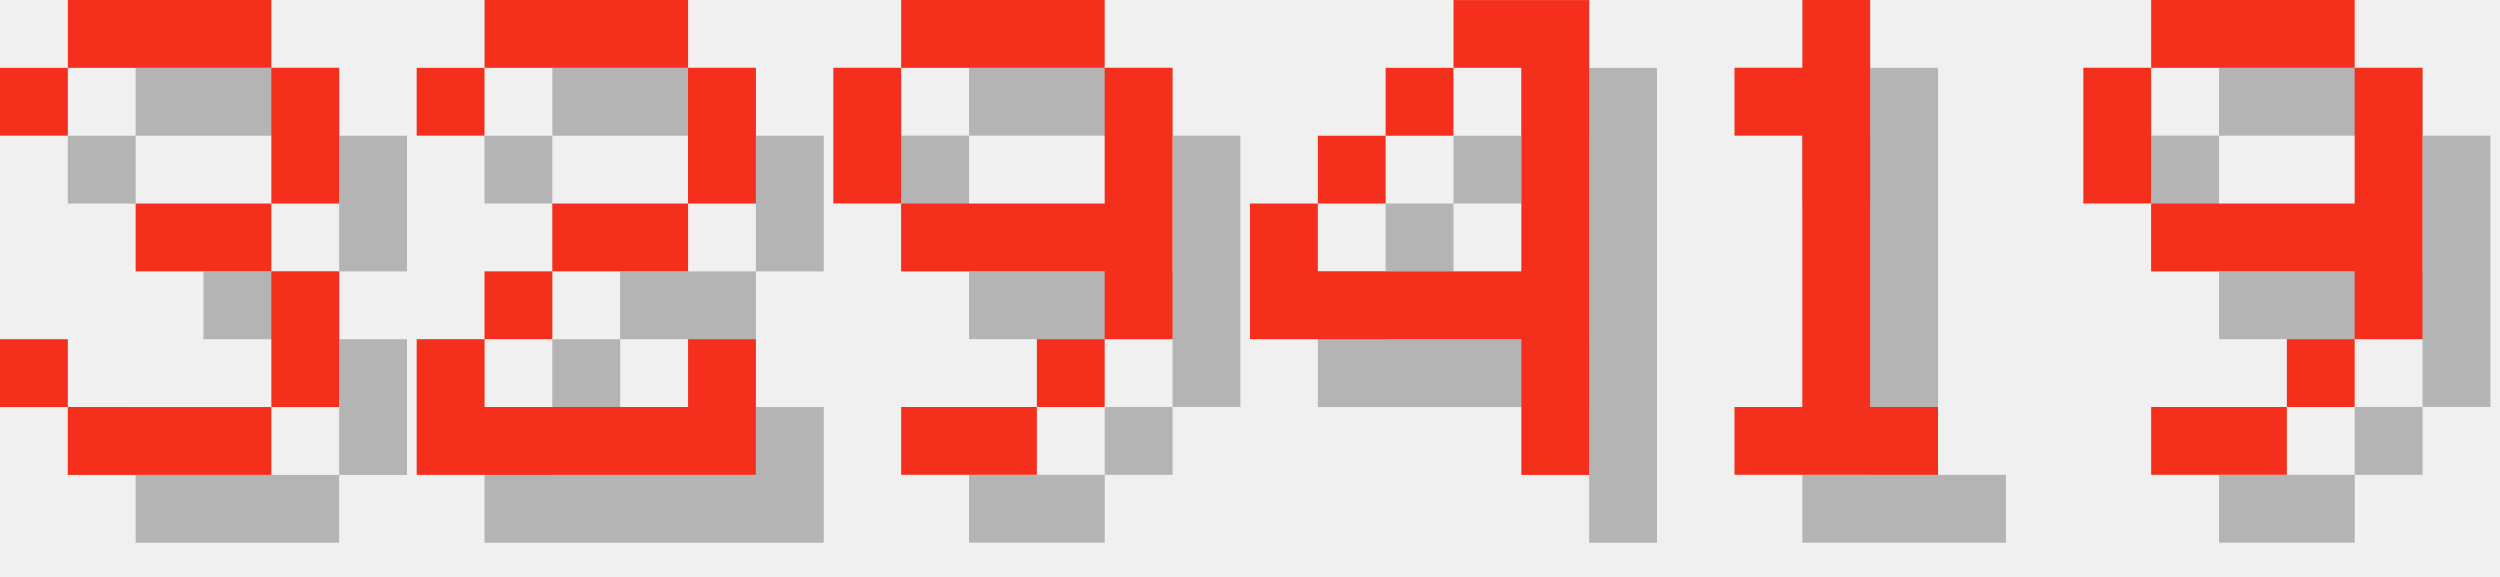
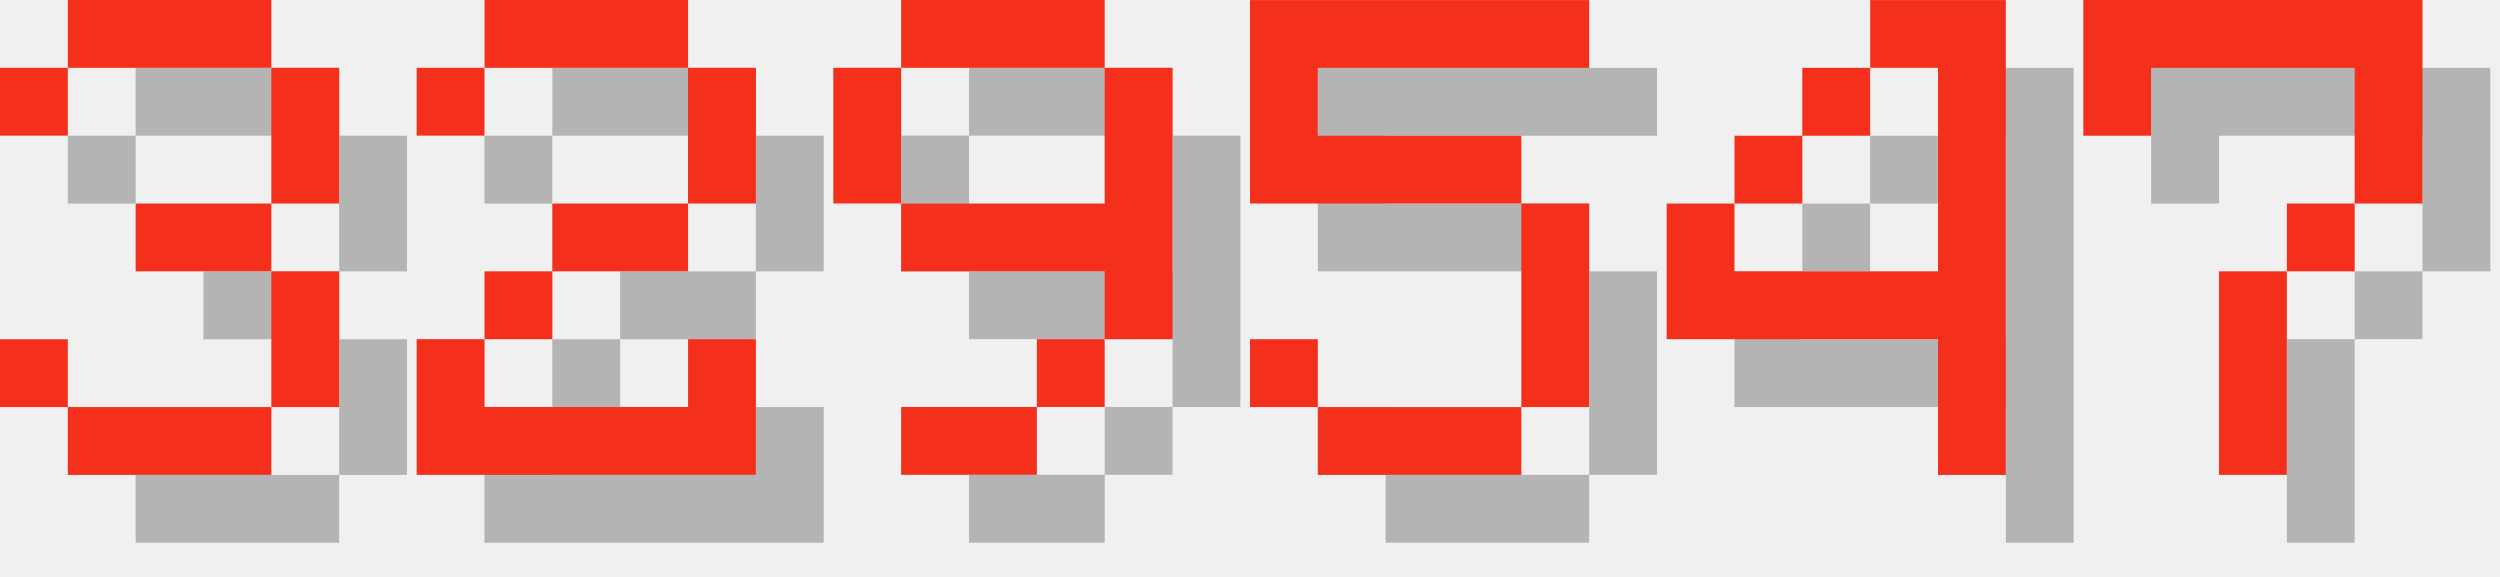
<svg xmlns="http://www.w3.org/2000/svg" version="1.1" width="156.0" height="36">
  <style>
        .text-foreground {
            fill: #F4301C;
        }
        .text-shadow {
            fill: #000000;
            fill-opacity: 0.25;
        }
    </style>
  <g class="digit" id="digit_3" transform="translate(0.0, 0), scale(4)">
    <path id="digit_3_shadow" class="text-shadow" d="m1.058 2.117v1.058h1.058v-1.058h3.175v2.117h-2.117v1.058h2.117v2.117h-3.175v-1.058h-1.058v1.058h1.058v1.058h3.175v-1.058h1.058v-2.117h-1.058v-1.058h1.058v-2.117h-1.058v-1.058h-3.175v1.058h-1.058z" fill-opacity=".5" style="paint-order:stroke fill markers" />
    <path id="digit_3_fg" class="text-foreground" d="m0 1.058v1.058h1.058v-1.058h3.175v2.117h-2.117v1.058h2.117v2.117h-3.175v-1.058h-1.058v1.058h1.058v1.058h3.175v-1.058h1.058v-2.117h-1.058v-1.058h1.058v-2.117h-1.058v-1.058h-3.175v1.058h-1.058z" fill="#fff" style="paint-order:stroke fill markers" />
  </g>
  <g class="digit" id="digit_2" transform="translate(26.0, 0), scale(4)">
    <path id="digit_2_shadow" class="text-shadow" d="m1.058 2.117v1.058h1.058v-1.058h3.175v2.117h-2.117v1.058h-1.058v1.058h-1.058v2.117h5.292v-2.117h-1.058v1.058h-3.175v-1.058h1.058v-1.058h2.117v-1.058h1.058v-2.117h-1.058v-1.058h-3.175v1.058h-1.058z" fill-opacity=".5" style="paint-order:stroke fill markers" />
    <path id="digit_2_fg" class="text-foreground" d="m0 1.058v1.058h1.058v-1.058h3.175v2.117h-2.117v1.058h-1.058v1.058h-1.058v2.117h5.292v-2.117h-1.058v1.058h-3.175v-1.058h1.058v-1.058h2.117v-1.058h1.058v-2.117h-1.058v-1.058h-3.175v1.058h-1.058z" fill="#fff" style="paint-order:stroke fill markers" />
  </g>
  <g class="digit" id="digit_9" transform="translate(52.0, 0), scale(4)">
    <path id="digit_9_shadow" class="text-shadow" d="m2.117 1.058v1.058h3.175v-1.058h-3.175zm3.175 1.058v2.117h-3.175v1.058h3.175v1.058h1.058v-4.233h-1.058zm0 4.233h-1.058v1.058h1.058v-1.058zm-1.058 1.058h-2.117v1.058h2.117v-1.058zm-2.117-3.175v-2.117h-1.058v2.117h1.058z" fill-opacity=".5" style="paint-order:stroke fill markers" />
    <path id="digit_9_fg" class="text-foreground" d="m1.058 0v1.058h3.175v-1.058h-3.175zm3.175 1.058v2.117h-3.175v1.058h3.175v1.058h1.058v-4.233h-1.058zm0 4.233h-1.058v1.058h1.058v-1.058zm-1.058 1.058h-2.117v1.058h2.117v-1.058zm-2.117-3.175v-2.117h-1.058v2.117h1.058z" fill="#fff" style="paint-order:stroke fill markers" />
  </g>
-   <g class="digit" id="digit_4" transform="translate(78.0, 0), scale(4)">
+   <g class="digit" id="digit_5" transform="translate(78.0, 0), scale(4)">
+     <path id="digit_5_shadow" class="text-shadow" d="m1.058 1.058v3.175h4.233v3.175h-3.175v-1.058h-1.058v1.058h1.058v1.058h3.175v-1.058h1.058v-3.175h-1.058v-1.058h-3.175v-1.058h4.233v-1.058h-5.292z" fill-opacity=".5" style="paint-order:stroke fill markers" />
+     <path id="digit_5_fg" class="text-foreground" d="m0 0v3.175h4.233v3.175h-3.175v-1.058h-1.058v1.058h1.058v1.058h3.175v-1.058h1.058v-3.175h-1.058v-1.058h-3.175v-1.058h4.233v-1.058h-5.292z" fill="#fff" style="paint-order:stroke fill markers" />
+   </g>
+   <g class="digit" id="digit_4" transform="translate(104.0, 0), scale(4)">
    <path id="digit_4_shadow" class="text-shadow" d="m4.233 1.058v1.058h1.058v3.175h-3.175v-1.058h-1.058v2.117h4.233v2.117h1.058v-7.408h-2.117zm-2.117 3.175h1.058v-1.058h-1.058v1.058zm1.058-1.058h1.058v-1.058h-1.058v1.058z" fill-opacity=".5" style="paint-order:stroke fill markers" />
    <path id="digit_4_fg" class="text-foreground" d="m3.175 0v1.058h1.058v3.175h-3.175v-1.058h-1.058v2.117h4.233v2.117h1.058v-7.408h-2.117zm-2.117 3.175h1.058v-1.058h-1.058v1.058zm1.058-1.058h1.058v-1.058h-1.058v1.058z" fill="#fff" style="paint-order:stroke fill markers" />
  </g>
-   <g class="digit" id="digit_1" transform="translate(104.0, 0), scale(4)">
-     <path id="digit_1_shadow" class="text-shadow" d="m2.117 2.117v1.058h1.058v4.233h-1.058v1.058h3.175v-1.058h-1.058v-6.35h-1.058v1.058h-1.058z" fill-opacity=".5" style="paint-order:stroke fill markers" />
-     <path id="digit_1_fg" class="text-foreground" d="m1.058 1.058v1.058h1.058v4.233h-1.058v1.058h3.175v-1.058h-1.058v-6.35h-1.058v1.058h-1.058z" fill="#fff" style="paint-order:stroke fill markers" />
-   </g>
-   <g class="digit" id="digit_9" transform="translate(130.0, 0), scale(4)">
-     <path id="digit_9_shadow" class="text-shadow" d="m2.117 1.058v1.058h3.175v-1.058h-3.175zm3.175 1.058v2.117h-3.175v1.058h3.175v1.058h1.058v-4.233h-1.058zm0 4.233h-1.058v1.058h1.058v-1.058zm-1.058 1.058h-2.117v1.058h2.117v-1.058zm-2.117-3.175v-2.117h-1.058v2.117h1.058z" fill-opacity=".5" style="paint-order:stroke fill markers" />
-     <path id="digit_9_fg" class="text-foreground" d="m1.058 0v1.058h3.175v-1.058h-3.175zm3.175 1.058v2.117h-3.175v1.058h3.175v1.058h1.058v-4.233h-1.058zm0 4.233h-1.058v1.058h1.058v-1.058zm-1.058 1.058h-2.117v1.058h2.117v-1.058zm-2.117-3.175v-2.117h-1.058v2.117h1.058z" fill="#fff" style="paint-order:stroke fill markers" />
+   <g class="digit" id="digit_7" transform="translate(130.0, 0), scale(4)">
+     <path id="digit_7_shadow" class="text-shadow" d="m1.058 1.058 2e-6 2.117h1.058v-1.058h3.175v1.058l2e-7 1.058h-1.058v1.058h-1.058l4e-7 3.175 1.058 1e-7v-3.175h1.058v-1.058h1.058l5e-7 -1.058v-2.117z" fill-opacity=".5" style="paint-order:stroke fill markers" />
+     <path id="digit_7_fg" class="text-foreground" d="m0 0 2e-6 2.117h1.058v-1.058h3.175v1.058l2e-7 1.058h-1.058v1.058h-1.058l4e-7 3.175 1.058 1e-7v-3.175h1.058v-1.058h1.058l5e-7 -1.058v-2.117z" fill="#fff" style="paint-order:stroke fill markers" />
  </g>
</svg>
